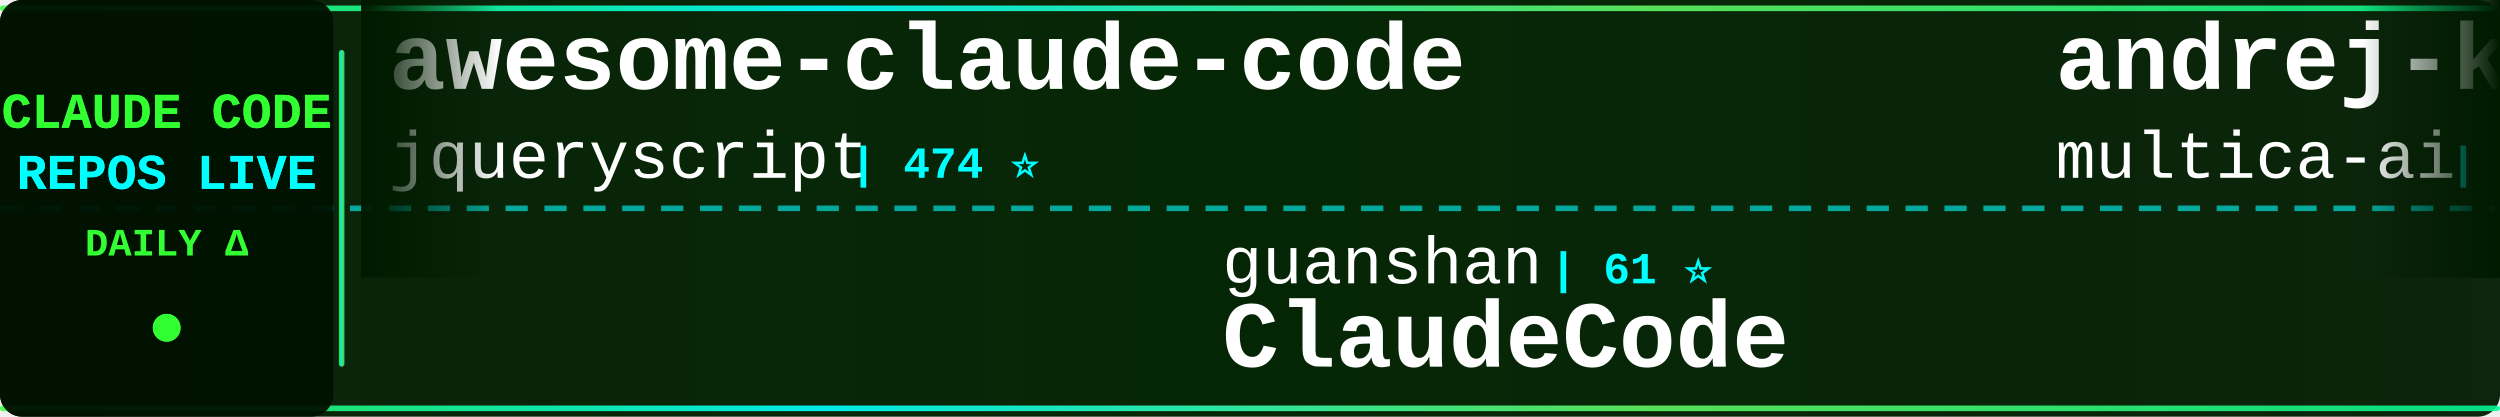
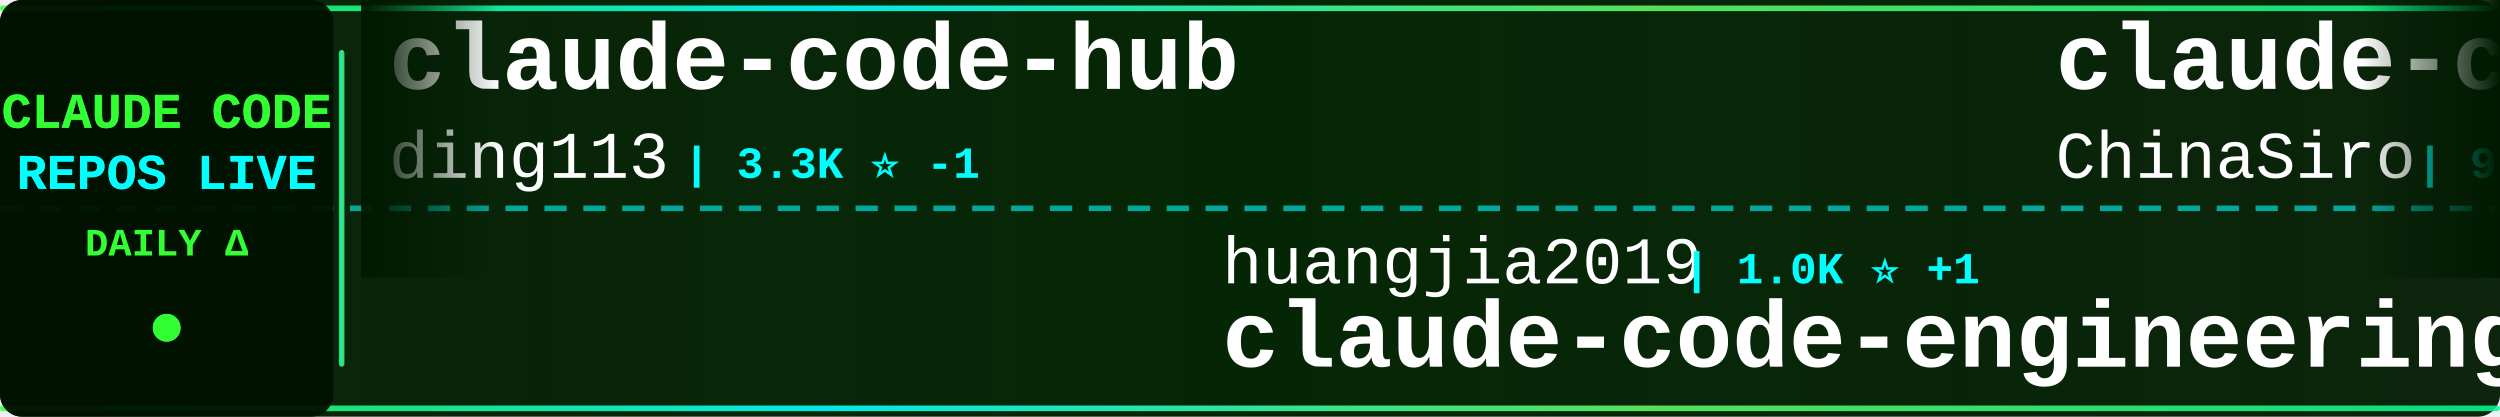
<svg xmlns="http://www.w3.org/2000/svg" width="900" height="150">
  <defs>
    <linearGradient id="tickerBg" x1="0%" y1="0%" x2="100%" y2="0%">
      <stop offset="0%" style="stop-color:#001a00;stop-opacity:0.95" />
      <stop offset="50%" style="stop-color:#002200;stop-opacity:0.98" />
      <stop offset="100%" style="stop-color:#001a00;stop-opacity:0.95" />
    </linearGradient>
    <linearGradient id="borderGrad" x1="0%" y1="0%" x2="100%" y2="0%">
      <stop offset="0%" style="stop-color:#33ff33;stop-opacity:0.85">
        <animate attributeName="stop-opacity" values="0.85;1;0.85" dur="2s" repeatCount="indefinite" />
      </stop>
      <stop offset="33%" style="stop-color:#00ffff;stop-opacity:0.9">
        <animate attributeName="stop-opacity" values="0.9;1;0.9" dur="2.2s" repeatCount="indefinite" />
      </stop>
      <stop offset="66%" style="stop-color:#66ff66;stop-opacity:0.85">
        <animate attributeName="stop-opacity" values="0.85;1;0.85" dur="1.8s" repeatCount="indefinite" />
      </stop>
      <stop offset="100%" style="stop-color:#00ff99;stop-opacity:0.85">
        <animate attributeName="stop-opacity" values="0.85;1;0.85" dur="2s" repeatCount="indefinite" />
      </stop>
    </linearGradient>
    <filter id="textGlow">
      <feGaussianBlur stdDeviation="0.1" result="coloredBlur" />
      <feMerge>
        <feMergeNode in="coloredBlur" />
        <feMergeNode in="SourceGraphic" />
      </feMerge>
    </filter>
    <filter id="metricGlow">
      <feGaussianBlur stdDeviation="0.2" result="coloredBlur" />
      <feMerge>
        <feMergeNode in="coloredBlur" />
        <feMergeNode in="SourceGraphic" />
      </feMerge>
    </filter>
    <linearGradient id="leftFade" x1="0%" y1="0%" x2="100%" y2="0%">
      <stop offset="0%" style="stop-color:#001a00;stop-opacity:1" />
      <stop offset="100%" style="stop-color:#001a00;stop-opacity:0" />
    </linearGradient>
    <linearGradient id="rightFade" x1="0%" y1="0%" x2="100%" y2="0%">
      <stop offset="0%" style="stop-color:#001a00;stop-opacity:0" />
      <stop offset="100%" style="stop-color:#001a00;stop-opacity:1" />
    </linearGradient>
  </defs>
  <rect width="900" height="150" fill="url(#tickerBg)" rx="8" />
  <rect x="0" y="2" width="900" height="2" fill="url(#borderGrad)" rx="1" />
  <rect x="0" y="146" width="900" height="2" fill="url(#borderGrad)" rx="1" />
  <line x1="0" y1="75" x2="900" y2="75" stroke="#00ffff" stroke-width="2" stroke-dasharray="8 6" opacity="0.6" />
  <rect x="0" y="0" width="120" height="150" fill="#001100" opacity="0.95" rx="8" />
  <text x="60" y="46" font-family="'Courier New', monospace" font-size="18" font-weight="bold" fill="#33ff33" text-anchor="middle" filter="url(#textGlow)">
    CLAUDE CODE
  </text>
  <text x="60" y="68" font-family="'Courier New', monospace" font-size="18" font-weight="bold" fill="#00ffff" text-anchor="middle" filter="url(#textGlow)">
    REPOS LIVE
  </text>
  <text x="60" y="92" font-family="'Courier New', monospace" font-size="14" font-weight="bold" fill="#33ff33" text-anchor="middle">
    DAILY Δ
  </text>
  <circle cx="60" cy="118" r="5" fill="#33ff33" filter="url(#metricGlow)">
    <animate attributeName="r" values="4;6;4" dur="1.5s" repeatCount="indefinite" />
    <animate attributeName="opacity" values="0.6;1;0.6" dur="1.5s" repeatCount="indefinite" />
  </circle>
  <rect x="122" y="18" width="2" height="114" fill="url(#borderGrad)" rx="1" />
  <clipPath id="tickerClip">
    <rect x="130" y="0" width="770" height="150" />
  </clipPath>
  <g clip-path="url(#tickerClip)">
    <g id="tickerItems">
      <animateTransform attributeName="transform" attributeType="XML" type="translate" from="0 0" to="-3000 0" dur="54s" repeatCount="indefinite" />
      <g transform="translate(0, 0)">
-         <text x="140" y="32" font-family="'Courier New', monospace" font-size="34" font-weight="bold" fill="#ffffff">awesome-claude-code</text>
-         <text x="140" y="64" font-family="'Courier New', monospace" font-size="24" font-weight="normal" fill="#ffffff" opacity="1.0">jqueryscript</text>
-         <text x="306" y="64" font-family="'Courier New', monospace" font-size="16" font-weight="bold" fill="#00ffff"> | 474 ⭐</text>
+         <text x="140" y="32" font-family="'Courier New', monospace" font-size="34" font-weight="bold" fill="#ffffff">claude-code-hub</text>
+         <text x="140" y="64" font-family="'Courier New', monospace" font-size="24" font-weight="normal" fill="#ffffff" opacity="1.0">ding113</text>
+         <text x="246" y="64" font-family="'Courier New', monospace" font-size="16" font-weight="bold" fill="#00ffff"> | 3.3K ⭐ -1</text>
      </g>
      <g transform="translate(300, 0)">
-         <text x="140" y="102" font-family="'Courier New', monospace" font-size="24" font-weight="normal" fill="#ffffff" opacity="1.0">guanshan</text>
-         <text x="258" y="102" font-family="'Courier New', monospace" font-size="16" font-weight="bold" fill="#00ffff"> | 61 ⭐</text>
-         <text x="140" y="132" font-family="'Courier New', monospace" font-size="34" font-weight="bold" fill="#ffffff">ClaudeCode</text>
+         <text x="140" y="102" font-family="'Courier New', monospace" font-size="24" font-weight="normal" fill="#ffffff" opacity="1.0">huangjia2019</text>
+         <text x="306" y="102" font-family="'Courier New', monospace" font-size="16" font-weight="bold" fill="#00ffff"> | 1.0K ⭐ +1</text>
+         <text x="140" y="132" font-family="'Courier New', monospace" font-size="34" font-weight="bold" fill="#ffffff">claude-code-engineering</text>
      </g>
      <g transform="translate(600, 0)">
-         <text x="140" y="32" font-family="'Courier New', monospace" font-size="34" font-weight="bold" fill="#ffffff">andrej-karpathy-skills</text>
-         <text x="140" y="64" font-family="'Courier New', monospace" font-size="24" font-weight="normal" fill="#ffffff" opacity="1.0">multica-ai</text>
-         <text x="282" y="64" font-family="'Courier New', monospace" font-size="16" font-weight="bold" fill="#00ffff"> | 195.7K ⭐ +30</text>
-       </g>
-       <g transform="translate(900, 0)">
-         <text x="140" y="102" font-family="'Courier New', monospace" font-size="24" font-weight="normal" fill="#ffffff" opacity="1.0">anthropics</text>
-         <text x="282" y="102" font-family="'Courier New', monospace" font-size="16" font-weight="bold" fill="#00ffff"> | 163.7K ⭐ +21</text>
-         <text x="140" y="132" font-family="'Courier New', monospace" font-size="34" font-weight="bold" fill="#ffffff">skills</text>
-       </g>
-       <g transform="translate(1200, 0)">
-         <text x="140" y="32" font-family="'Courier New', monospace" font-size="34" font-weight="bold" fill="#ffffff">Open-ClaudeCode</text>
-         <text x="140" y="64" font-family="'Courier New', monospace" font-size="24" font-weight="normal" fill="#ffffff" opacity="1.0">LING71671</text>
-         <text x="270" y="64" font-family="'Courier New', monospace" font-size="16" font-weight="bold" fill="#00ffff"> | 927 ⭐</text>
-       </g>
-       <g transform="translate(1500, 0)">
-         <text x="140" y="102" font-family="'Courier New', monospace" font-size="24" font-weight="normal" fill="#ffffff" opacity="1.0">ponponon</text>
-         <text x="258" y="102" font-family="'Courier New', monospace" font-size="16" font-weight="bold" fill="#00ffff"> | 2.3K ⭐</text>
-         <text x="140" y="132" font-family="'Courier New', monospace" font-size="34" font-weight="bold" fill="#ffffff">claude_code_src</text>
-       </g>
-       <g transform="translate(1800, 0)">
        <text x="140" y="32" font-family="'Courier New', monospace" font-size="34" font-weight="bold" fill="#ffffff">claude-code-sourcemap</text>
        <text x="140" y="64" font-family="'Courier New', monospace" font-size="24" font-weight="normal" fill="#ffffff" opacity="1.0">ChinaSiro</text>
        <text x="270" y="64" font-family="'Courier New', monospace" font-size="16" font-weight="bold" fill="#00ffff"> | 9.6K ⭐</text>
      </g>
+       <g transform="translate(900, 0)">
+         <text x="140" y="102" font-family="'Courier New', monospace" font-size="24" font-weight="normal" fill="#ffffff" opacity="1.0">Yeachan-Heo</text>
+         <text x="294" y="102" font-family="'Courier New', monospace" font-size="16" font-weight="bold" fill="#00ffff"> | 38.0K ⭐ +9</text>
+         <text x="140" y="132" font-family="'Courier New', monospace" font-size="34" font-weight="bold" fill="#ffffff">oh-my-claudecode</text>
+       </g>
+       <g transform="translate(1200, 0)">
+         <text x="140" y="32" font-family="'Courier New', monospace" font-size="34" font-weight="bold" fill="#ffffff">learn-claude-code</text>
+         <text x="140" y="64" font-family="'Courier New', monospace" font-size="24" font-weight="normal" fill="#ffffff" opacity="1.0">shareAI-lab</text>
+         <text x="294" y="64" font-family="'Courier New', monospace" font-size="16" font-weight="bold" fill="#00ffff"> | 72.1K ⭐ +8</text>
+       </g>
+       <g transform="translate(1500, 0)">
+         <text x="140" y="102" font-family="'Courier New', monospace" font-size="24" font-weight="normal" fill="#ffffff" opacity="1.0">feiskyer</text>
+         <text x="258" y="102" font-family="'Courier New', monospace" font-size="16" font-weight="bold" fill="#00ffff"> | 1.6K ⭐</text>
+         <text x="140" y="132" font-family="'Courier New', monospace" font-size="34" font-weight="bold" fill="#ffffff">claude-code-settings</text>
+       </g>
+       <g transform="translate(1800, 0)">
+         <text x="140" y="32" font-family="'Courier New', monospace" font-size="34" font-weight="bold" fill="#ffffff">claude-code-my-workflow</text>
+         <text x="140" y="64" font-family="'Courier New', monospace" font-size="24" font-weight="normal" fill="#ffffff" opacity="1.0">pedrohcgs</text>
+         <text x="270" y="64" font-family="'Courier New', monospace" font-size="16" font-weight="bold" fill="#00ffff"> | 1.4K ⭐</text>
+       </g>
      <g transform="translate(2100, 0)">
-         <text x="140" y="102" font-family="'Courier New', monospace" font-size="24" font-weight="normal" fill="#ffffff" opacity="1.0">OrcaWhisper</text>
-         <text x="294" y="102" font-family="'Courier New', monospace" font-size="16" font-weight="bold" fill="#00ffff"> | 86 ⭐</text>
-         <text x="140" y="132" font-family="'Courier New', monospace" font-size="34" font-weight="bold" fill="#ffffff">Claude-Code</text>
+         <text x="140" y="102" font-family="'Courier New', monospace" font-size="24" font-weight="normal" fill="#ffffff" opacity="1.0">anthropics</text>
+         <text x="282" y="102" font-family="'Courier New', monospace" font-size="16" font-weight="bold" fill="#00ffff"> | 5.6K ⭐</text>
+         <text x="140" y="132" font-family="'Courier New', monospace" font-size="34" font-weight="bold" fill="#ffffff">claude-code-security-rev...</text>
      </g>
      <g transform="translate(2400, 0)">
-         <text x="140" y="32" font-family="'Courier New', monospace" font-size="34" font-weight="bold" fill="#ffffff">claude-code-spec-workflo...</text>
-         <text x="140" y="64" font-family="'Courier New', monospace" font-size="24" font-weight="normal" fill="#ffffff" opacity="1.0">Pimzino</text>
-         <text x="246" y="64" font-family="'Courier New', monospace" font-size="16" font-weight="bold" fill="#00ffff"> | 3.8K ⭐</text>
+         <text x="140" y="32" font-family="'Courier New', monospace" font-size="34" font-weight="bold" fill="#ffffff">claude-code-source</text>
+         <text x="140" y="64" font-family="'Courier New', monospace" font-size="24" font-weight="normal" fill="#ffffff" opacity="1.0">hangsman</text>
+         <text x="258" y="64" font-family="'Courier New', monospace" font-size="16" font-weight="bold" fill="#00ffff"> | 787 ⭐</text>
      </g>
      <g transform="translate(2700, 0)">
-         <text x="140" y="102" font-family="'Courier New', monospace" font-size="24" font-weight="normal" fill="#ffffff" opacity="1.0">davila7</text>
-         <text x="246" y="102" font-family="'Courier New', monospace" font-size="16" font-weight="bold" fill="#00ffff"> | 29.9K ⭐ +6</text>
-         <text x="140" y="132" font-family="'Courier New', monospace" font-size="34" font-weight="bold" fill="#ffffff">claude-code-templates</text>
+         <text x="140" y="102" font-family="'Courier New', monospace" font-size="24" font-weight="normal" fill="#ffffff" opacity="1.0">sugyan</text>
+         <text x="234" y="102" font-family="'Courier New', monospace" font-size="16" font-weight="bold" fill="#00ffff"> | 1.1K ⭐</text>
+         <text x="140" y="132" font-family="'Courier New', monospace" font-size="34" font-weight="bold" fill="#ffffff">claude-code-webui</text>
      </g>
      <g transform="translate(3000, 0)">
-         <text x="140" y="32" font-family="'Courier New', monospace" font-size="34" font-weight="bold" fill="#ffffff">awesome-claude-code</text>
-         <text x="140" y="64" font-family="'Courier New', monospace" font-size="24" font-weight="normal" fill="#ffffff" opacity="1.0">jqueryscript</text>
-         <text x="306" y="64" font-family="'Courier New', monospace" font-size="16" font-weight="bold" fill="#00ffff"> | 474 ⭐</text>
+         <text x="140" y="32" font-family="'Courier New', monospace" font-size="34" font-weight="bold" fill="#ffffff">claude-code-hub</text>
+         <text x="140" y="64" font-family="'Courier New', monospace" font-size="24" font-weight="normal" fill="#ffffff" opacity="1.0">ding113</text>
+         <text x="246" y="64" font-family="'Courier New', monospace" font-size="16" font-weight="bold" fill="#00ffff"> | 3.3K ⭐ -1</text>
      </g>
      <g transform="translate(3300, 0)">
-         <text x="140" y="102" font-family="'Courier New', monospace" font-size="24" font-weight="normal" fill="#ffffff" opacity="1.0">guanshan</text>
-         <text x="258" y="102" font-family="'Courier New', monospace" font-size="16" font-weight="bold" fill="#00ffff"> | 61 ⭐</text>
-         <text x="140" y="132" font-family="'Courier New', monospace" font-size="34" font-weight="bold" fill="#ffffff">ClaudeCode</text>
+         <text x="140" y="102" font-family="'Courier New', monospace" font-size="24" font-weight="normal" fill="#ffffff" opacity="1.0">huangjia2019</text>
+         <text x="306" y="102" font-family="'Courier New', monospace" font-size="16" font-weight="bold" fill="#00ffff"> | 1.0K ⭐ +1</text>
+         <text x="140" y="132" font-family="'Courier New', monospace" font-size="34" font-weight="bold" fill="#ffffff">claude-code-engineering</text>
      </g>
      <g transform="translate(3600, 0)">
-         <text x="140" y="32" font-family="'Courier New', monospace" font-size="34" font-weight="bold" fill="#ffffff">andrej-karpathy-skills</text>
-         <text x="140" y="64" font-family="'Courier New', monospace" font-size="24" font-weight="normal" fill="#ffffff" opacity="1.0">multica-ai</text>
-         <text x="282" y="64" font-family="'Courier New', monospace" font-size="16" font-weight="bold" fill="#00ffff"> | 195.7K ⭐ +30</text>
+         <text x="140" y="32" font-family="'Courier New', monospace" font-size="34" font-weight="bold" fill="#ffffff">claude-code-sourcemap</text>
+         <text x="140" y="64" font-family="'Courier New', monospace" font-size="24" font-weight="normal" fill="#ffffff" opacity="1.0">ChinaSiro</text>
+         <text x="270" y="64" font-family="'Courier New', monospace" font-size="16" font-weight="bold" fill="#00ffff"> | 9.6K ⭐</text>
      </g>
      <g transform="translate(3900, 0)">
-         <text x="140" y="102" font-family="'Courier New', monospace" font-size="24" font-weight="normal" fill="#ffffff" opacity="1.0">anthropics</text>
-         <text x="282" y="102" font-family="'Courier New', monospace" font-size="16" font-weight="bold" fill="#00ffff"> | 163.7K ⭐ +21</text>
-         <text x="140" y="132" font-family="'Courier New', monospace" font-size="34" font-weight="bold" fill="#ffffff">skills</text>
+         <text x="140" y="102" font-family="'Courier New', monospace" font-size="24" font-weight="normal" fill="#ffffff" opacity="1.0">Yeachan-Heo</text>
+         <text x="294" y="102" font-family="'Courier New', monospace" font-size="16" font-weight="bold" fill="#00ffff"> | 38.0K ⭐ +9</text>
+         <text x="140" y="132" font-family="'Courier New', monospace" font-size="34" font-weight="bold" fill="#ffffff">oh-my-claudecode</text>
      </g>
    </g>
  </g>
  <rect x="130" y="0" width="50" height="100" fill="url(#leftFade)" />
  <rect x="850" y="0" width="50" height="100" fill="url(#rightFade)" />
</svg>
